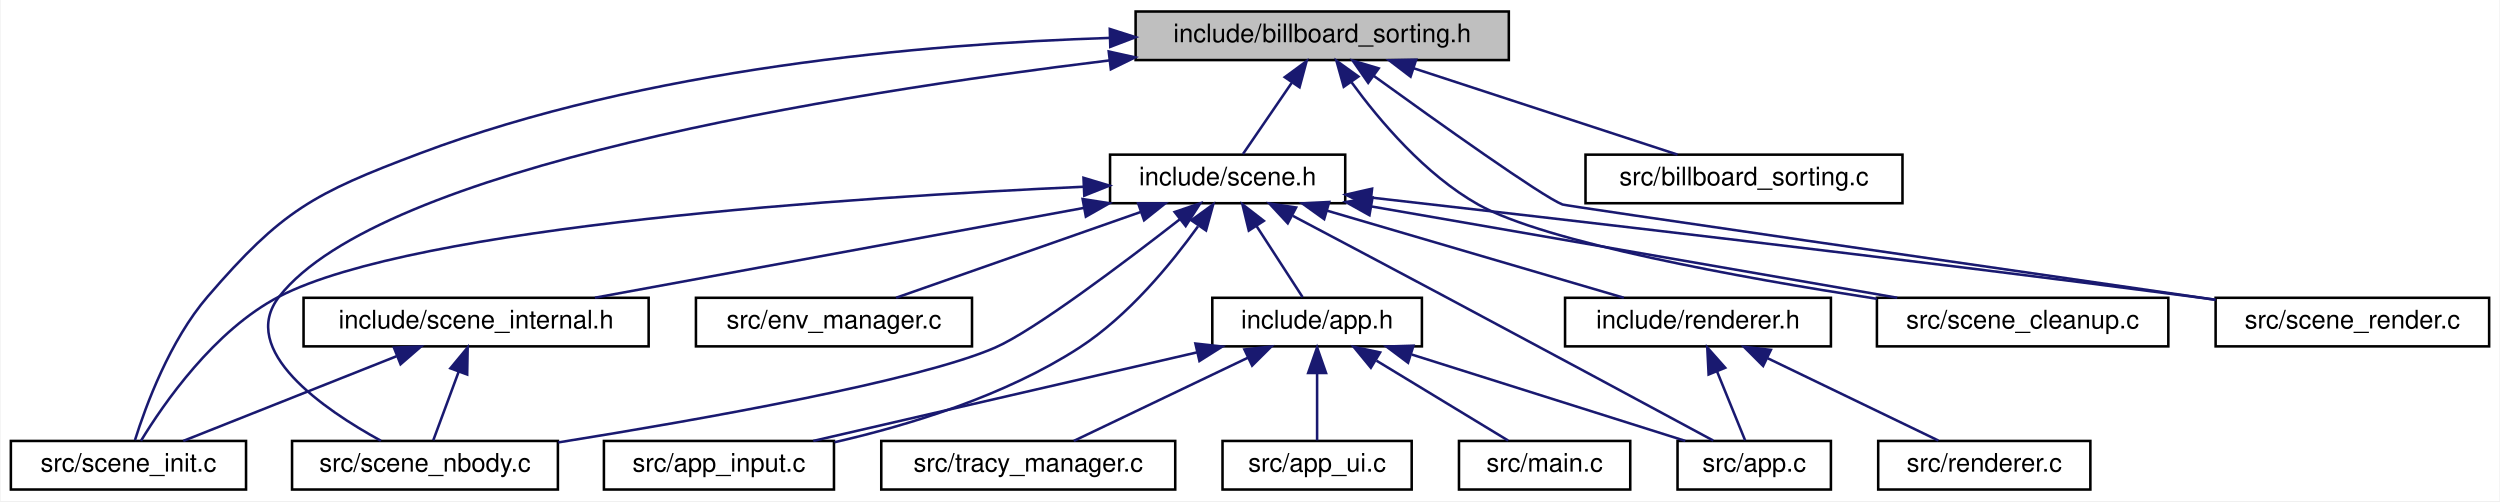
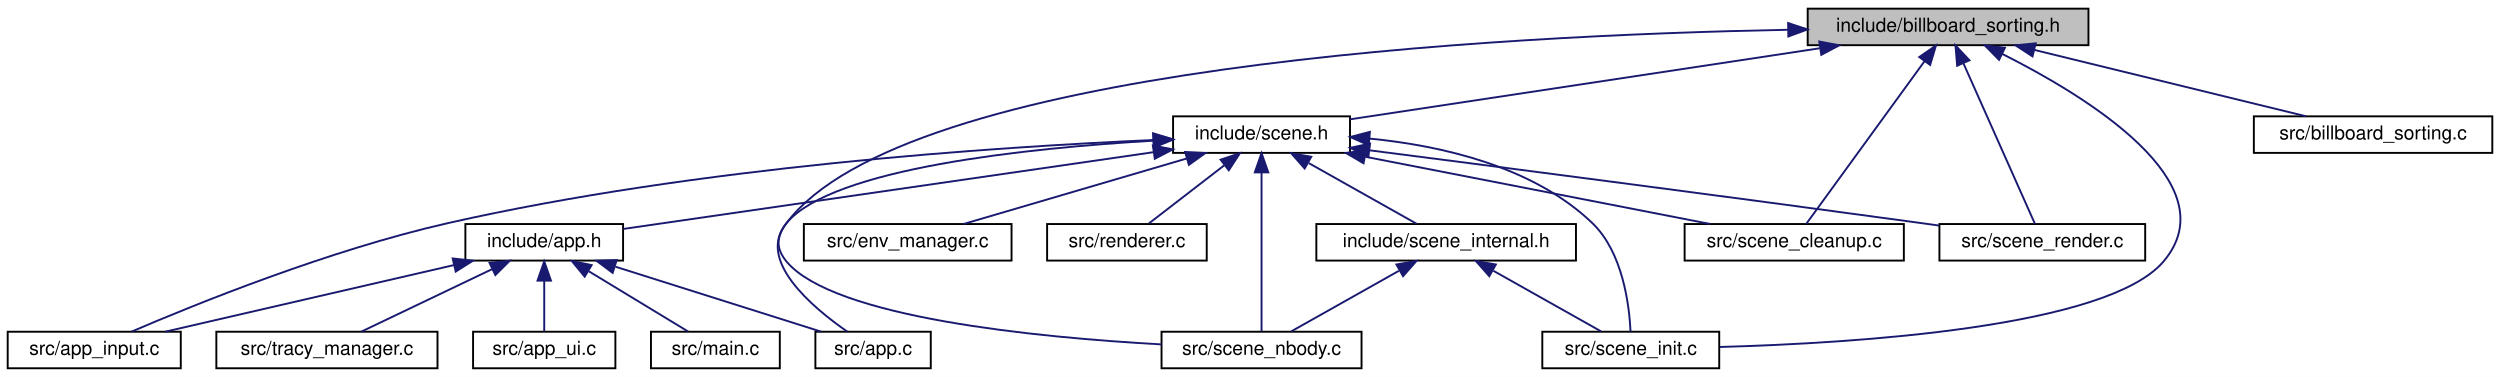
- <svg xmlns="http://www.w3.org/2000/svg" xmlns:xlink="http://www.w3.org/1999/xlink" width="978pt" height="196pt" viewBox="0.00 0.00 977.50 196.00">
+ <svg xmlns="http://www.w3.org/2000/svg" xmlns:xlink="http://www.w3.org/1999/xlink" width="1300pt" height="196pt" viewBox="0.00 0.00 1300.00 196.00">
  <g id="graph0" class="graph" transform="scale(1 1) rotate(0) translate(4 192)">
-     <polygon fill="white" stroke="transparent" points="-4,4 -4,-192 973.5,-192 973.5,4 -4,4" />
+     <polygon fill="white" stroke="transparent" points="-4,4 -4,-192 1296,-192 1296,4 -4,4" />
    <g id="node1" class="node">
      <g id="a_node1">
        <a xlink:title="Back-to-front sorting for transparent geometry.">
-           <polygon fill="#bfbfbf" stroke="black" points="440,-168.5 440,-187.5 586,-187.5 586,-168.5 440,-168.5" />
-           <text text-anchor="middle" x="513" y="-175.5" font-family="Helvetica,sans-Serif" font-size="10.00">include/billboard_sorting.h</text>
+           <polygon fill="#bfbfbf" stroke="black" points="936,-168.5 936,-187.5 1082,-187.5 1082,-168.5 936,-168.5" />
+           <text text-anchor="middle" x="1009" y="-175.5" font-family="Helvetica,sans-Serif" font-size="10.00">include/billboard_sorting.h</text>
        </a>
      </g>
    </g>
    <g id="node2" class="node">
      <g id="a_node2">
        <a xlink:href="scene_8h.html" target="_top" xlink:title=" ">
-           <polygon fill="white" stroke="black" points="430,-112.5 430,-131.5 522,-131.5 522,-112.5 430,-112.5" />
-           <text text-anchor="middle" x="476" y="-119.5" font-family="Helvetica,sans-Serif" font-size="10.00">include/scene.h</text>
+           <polygon fill="white" stroke="black" points="606,-112.5 606,-131.5 698,-131.5 698,-112.5 606,-112.5" />
+           <text text-anchor="middle" x="652" y="-119.5" font-family="Helvetica,sans-Serif" font-size="10.00">include/scene.h</text>
        </a>
      </g>
    </g>
    <g id="edge1" class="edge">
-       <path fill="none" stroke="midnightblue" d="M501.05,-159.57C494.69,-150.27 487.13,-139.25 482,-131.75" />
-       <polygon fill="midnightblue" stroke="midnightblue" points="498.35,-161.81 506.89,-168.08 504.13,-157.86 498.35,-161.81" />
-     </g>
-     <g id="node12" class="node">
-       <g id="a_node12">
+       <path fill="none" stroke="midnightblue" d="M942.23,-166.9C871.02,-156.13 760.15,-139.36 698.09,-129.97" />
+       <polygon fill="midnightblue" stroke="midnightblue" points="942.02,-170.41 952.43,-168.44 943.07,-163.49 942.02,-170.41" />
+     </g>
+     <g id="node10" class="node">
+       <g id="a_node10">
        <a xlink:href="scene__init_8c.html" target="_top" xlink:title=" ">
-           <polygon fill="white" stroke="black" points="0,-0.5 0,-19.5 92,-19.5 92,-0.5 0,-0.5" />
-           <text text-anchor="middle" x="46" y="-7.5" font-family="Helvetica,sans-Serif" font-size="10.00">src/scene_init.c</text>
-         </a>
-       </g>
-     </g>
-     <g id="edge23" class="edge">
-       <path fill="none" stroke="midnightblue" d="M429.9,-177.17C356.67,-174.83 248.21,-165.22 160,-132 118.36,-116.32 106.04,-109.71 77,-76 62.15,-58.76 52.75,-33.18 48.55,-19.83" />
-       <polygon fill="midnightblue" stroke="midnightblue" points="429.9,-180.67 439.99,-177.45 430.09,-173.67 429.9,-180.67" />
-     </g>
-     <g id="node13" class="node">
-       <g id="a_node13">
+           <polygon fill="white" stroke="black" points="798,-0.5 798,-19.5 890,-19.5 890,-0.5 798,-0.5" />
+           <text text-anchor="middle" x="844" y="-7.5" font-family="Helvetica,sans-Serif" font-size="10.00">src/scene_init.c</text>
+         </a>
+       </g>
+     </g>
+     <g id="edge21" class="edge">
+       <path fill="none" stroke="midnightblue" d="M1037.05,-164.02C1080.48,-142.21 1155.56,-96.63 1121,-56 1091.92,-21.81 961.21,-13.53 890.23,-11.57" />
+       <polygon fill="midnightblue" stroke="midnightblue" points="1035.5,-160.88 1028.06,-168.42 1038.58,-167.17 1035.5,-160.88" />
+     </g>
+     <g id="node11" class="node">
+       <g id="a_node11">
        <a xlink:href="scene__nbody_8c.html" target="_top" xlink:title=" ">
-           <polygon fill="white" stroke="black" points="110,-0.5 110,-19.5 214,-19.5 214,-0.5 110,-0.5" />
-           <text text-anchor="middle" x="162" y="-7.5" font-family="Helvetica,sans-Serif" font-size="10.00">src/scene_nbody.c</text>
-         </a>
-       </g>
-     </g>
-     <g id="edge24" class="edge">
-       <path fill="none" stroke="midnightblue" d="M429.65,-168.35C322.23,-155.29 144.54,-126.52 105,-76 88.53,-54.96 122.52,-31.75 144.76,-19.57" />
-       <polygon fill="midnightblue" stroke="midnightblue" points="429.48,-171.86 439.82,-169.57 430.31,-164.9 429.48,-171.86" />
+           <polygon fill="white" stroke="black" points="600,-0.5 600,-19.5 704,-19.5 704,-0.5 600,-0.5" />
+           <text text-anchor="middle" x="652" y="-7.5" font-family="Helvetica,sans-Serif" font-size="10.00">src/scene_nbody.c</text>
+         </a>
+       </g>
+     </g>
+     <g id="edge22" class="edge">
+       <path fill="none" stroke="midnightblue" d="M925.73,-176.52C774.86,-173.61 466.19,-157.58 405,-76 399.67,-68.89 399.31,-62.83 405,-56 429.33,-26.84 534.97,-16.53 599.97,-12.91" />
+       <polygon fill="midnightblue" stroke="midnightblue" points="925.82,-180.02 935.88,-176.7 925.94,-173.02 925.82,-180.02" />
+     </g>
+     <g id="node14" class="node">
+       <g id="a_node14">
+         <a xlink:href="scene__cleanup_8c.html" target="_top" xlink:title=" ">
+           <polygon fill="white" stroke="black" points="872,-56.5 872,-75.5 986,-75.5 986,-56.5 872,-56.5" />
+           <text text-anchor="middle" x="929" y="-63.5" font-family="Helvetica,sans-Serif" font-size="10.00">src/scene_cleanup.c</text>
+         </a>
+       </g>
+     </g>
+     <g id="edge20" class="edge">
+       <path fill="none" stroke="midnightblue" d="M996.83,-160.27C979.54,-136.49 948.48,-93.79 935.25,-75.59" />
+       <polygon fill="midnightblue" stroke="midnightblue" points="994.01,-162.34 1002.72,-168.37 999.67,-158.22 994.01,-162.34" />
    </g>
    <g id="node15" class="node">
      <g id="a_node15">
-         <a xlink:href="scene__cleanup_8c.html" target="_top" xlink:title=" ">
-           <polygon fill="white" stroke="black" points="730,-56.5 730,-75.5 844,-75.5 844,-56.5 730,-56.5" />
-           <text text-anchor="middle" x="787" y="-63.5" font-family="Helvetica,sans-Serif" font-size="10.00">src/scene_cleanup.c</text>
-         </a>
-       </g>
-     </g>
-     <g id="edge22" class="edge">
-       <path fill="none" stroke="midnightblue" d="M524.44,-159.84C535.37,-144.85 553.23,-123.69 574,-112 600.23,-97.24 676.25,-83.43 729.96,-75.1" />
-       <polygon fill="midnightblue" stroke="midnightblue" points="521.42,-158.04 518.56,-168.24 527.16,-162.06 521.42,-158.04" />
+         <a xlink:href="scene__render_8c.html" target="_top" xlink:title=" ">
+           <polygon fill="white" stroke="black" points="1004.5,-56.5 1004.5,-75.5 1111.5,-75.5 1111.5,-56.5 1004.5,-56.5" />
+           <text text-anchor="middle" x="1058" y="-63.5" font-family="Helvetica,sans-Serif" font-size="10.00">src/scene_render.c</text>
+         </a>
+       </g>
+     </g>
+     <g id="edge23" class="edge">
+       <path fill="none" stroke="midnightblue" d="M1017.02,-159C1027.71,-135 1046.21,-93.47 1054.17,-75.59" />
+       <polygon fill="midnightblue" stroke="midnightblue" points="1013.72,-157.81 1012.84,-168.37 1020.11,-160.66 1013.72,-157.81" />
    </g>
    <g id="node16" class="node">
      <g id="a_node16">
-         <a xlink:href="scene__render_8c.html" target="_top" xlink:title=" ">
-           <polygon fill="white" stroke="black" points="862.5,-56.5 862.5,-75.5 969.5,-75.5 969.5,-56.5 862.5,-56.5" />
-           <text text-anchor="middle" x="916" y="-63.5" font-family="Helvetica,sans-Serif" font-size="10.00">src/scene_render.c</text>
-         </a>
-       </g>
-     </g>
-     <g id="edge25" class="edge">
-       <path fill="none" stroke="midnightblue" d="M533.09,-162.37C558.23,-144.2 598.95,-115.17 607,-112 608.48,-111.42 774.43,-87.42 862.49,-74.72" />
-       <polygon fill="midnightblue" stroke="midnightblue" points="530.98,-159.59 524.93,-168.29 535.09,-165.25 530.98,-159.59" />
-     </g>
-     <g id="node17" class="node">
-       <g id="a_node17">
        <a xlink:href="billboard__sorting_8c.html" target="_top" xlink:title=" ">
-           <polygon fill="white" stroke="black" points="616,-112.5 616,-131.5 740,-131.5 740,-112.5 616,-112.5" />
-           <text text-anchor="middle" x="678" y="-119.5" font-family="Helvetica,sans-Serif" font-size="10.00">src/billboard_sorting.c</text>
-         </a>
-       </g>
-     </g>
-     <g id="edge21" class="edge">
-       <path fill="none" stroke="midnightblue" d="M548.74,-165.3C579.83,-155.13 624.15,-140.62 651.98,-131.52" />
-       <polygon fill="midnightblue" stroke="midnightblue" points="547.56,-162.01 539.14,-168.44 549.74,-168.66 547.56,-162.01" />
+           <polygon fill="white" stroke="black" points="1168,-112.5 1168,-131.5 1292,-131.5 1292,-112.5 1168,-112.5" />
+           <text text-anchor="middle" x="1230" y="-119.5" font-family="Helvetica,sans-Serif" font-size="10.00">src/billboard_sorting.c</text>
+         </a>
+       </g>
+     </g>
+     <g id="edge19" class="edge">
+       <path fill="none" stroke="midnightblue" d="M1053.92,-166.02C1095.67,-155.82 1156.98,-140.84 1195.15,-131.52" />
+       <polygon fill="midnightblue" stroke="midnightblue" points="1052.9,-162.67 1044.02,-168.44 1054.56,-169.47 1052.9,-162.67" />
    </g>
    <g id="node3" class="node">
      <g id="a_node3">
        <a xlink:href="app_8h.html" target="_top" xlink:title=" ">
-           <polygon fill="white" stroke="black" points="470,-56.5 470,-75.5 552,-75.5 552,-56.5 470,-56.5" />
-           <text text-anchor="middle" x="511" y="-63.5" font-family="Helvetica,sans-Serif" font-size="10.00">include/app.h</text>
+           <polygon fill="white" stroke="black" points="238,-56.5 238,-75.5 320,-75.5 320,-56.5 238,-56.5" />
+           <text text-anchor="middle" x="279" y="-63.5" font-family="Helvetica,sans-Serif" font-size="10.00">include/app.h</text>
        </a>
      </g>
    </g>
    <g id="edge2" class="edge">
-       <path fill="none" stroke="midnightblue" d="M487.3,-103.57C493.32,-94.27 500.47,-83.25 505.33,-75.75" />
-       <polygon fill="midnightblue" stroke="midnightblue" points="484.28,-101.79 481.78,-112.08 490.16,-105.6 484.28,-101.79" />
+       <path fill="none" stroke="midnightblue" d="M595.59,-112.83C519.87,-101.87 387.13,-82.65 320.15,-72.96" />
+       <polygon fill="midnightblue" stroke="midnightblue" points="595.49,-116.36 605.89,-114.32 596.49,-109.43 595.49,-116.36" />
    </g>
    <g id="node4" class="node">
      <g id="a_node4">
        <a xlink:href="app_8c.html" target="_top" xlink:title=" ">
-           <polygon fill="white" stroke="black" points="652,-0.5 652,-19.5 712,-19.5 712,-0.5 652,-0.5" />
-           <text text-anchor="middle" x="682" y="-7.5" font-family="Helvetica,sans-Serif" font-size="10.00">src/app.c</text>
-         </a>
-       </g>
-     </g>
-     <g id="edge14" class="edge">
-       <path fill="none" stroke="midnightblue" d="M501.53,-107.54C518.42,-98.62 541.05,-86.64 561,-76 598.66,-55.91 642.81,-32.14 665.97,-19.65" />
-       <polygon fill="midnightblue" stroke="midnightblue" points="499.52,-104.64 492.31,-112.4 502.79,-110.83 499.52,-104.64" />
+           <polygon fill="white" stroke="black" points="420,-0.5 420,-19.5 480,-19.5 480,-0.5 420,-0.5" />
+           <text text-anchor="middle" x="450" y="-7.5" font-family="Helvetica,sans-Serif" font-size="10.00">src/app.c</text>
+         </a>
+       </g>
+     </g>
+     <g id="edge11" class="edge">
+       <path fill="none" stroke="midnightblue" d="M595.85,-118.85C530.61,-115.03 428.82,-104.55 405,-76 389.09,-56.92 418.17,-32.33 436.58,-19.56" />
+       <polygon fill="midnightblue" stroke="midnightblue" points="595.82,-122.35 605.99,-119.41 596.2,-115.36 595.82,-122.35" />
    </g>
    <g id="node5" class="node">
      <g id="a_node5">
        <a xlink:href="app__input_8c.html" target="_top" xlink:title=" ">
-           <polygon fill="white" stroke="black" points="232,-0.5 232,-19.5 322,-19.5 322,-0.5 232,-0.5" />
-           <text text-anchor="middle" x="277" y="-7.5" font-family="Helvetica,sans-Serif" font-size="10.00">src/app_input.c</text>
-         </a>
-       </g>
-     </g>
-     <g id="edge15" class="edge">
-       <path fill="none" stroke="midnightblue" d="M464.39,-103.42C453.88,-88.8 437.15,-68.43 418,-56 388.9,-37.12 351.28,-25.64 322.22,-19" />
-       <polygon fill="midnightblue" stroke="midnightblue" points="461.79,-105.82 470.36,-112.06 467.55,-101.84 461.79,-105.82" />
+           <polygon fill="white" stroke="black" points="0,-0.5 0,-19.5 90,-19.5 90,-0.5 0,-0.5" />
+           <text text-anchor="middle" x="45" y="-7.5" font-family="Helvetica,sans-Serif" font-size="10.00">src/app_input.c</text>
+         </a>
+       </g>
+     </g>
+     <g id="edge12" class="edge">
+       <path fill="none" stroke="midnightblue" d="M595.66,-119.18C513.94,-115.61 358.17,-105.26 229,-76 167.21,-62 97.51,-33.77 64.43,-19.57" />
+       <polygon fill="midnightblue" stroke="midnightblue" points="595.59,-122.68 605.73,-119.6 595.89,-115.69 595.59,-122.68" />
    </g>
    <g id="node9" class="node">
      <g id="a_node9">
-         <a xlink:href="renderer_8h.html" target="_top" xlink:title=" ">
-           <polygon fill="white" stroke="black" points="608,-56.5 608,-75.5 712,-75.5 712,-56.5 608,-56.5" />
-           <text text-anchor="middle" x="660" y="-63.5" font-family="Helvetica,sans-Serif" font-size="10.00">include/renderer.h</text>
+         <a xlink:href="scene__internal_8h.html" target="_top" xlink:title="Internal declarations shared across scene_*.c translation units.">
+           <polygon fill="white" stroke="black" points="680.5,-56.5 680.5,-75.5 815.5,-75.5 815.5,-56.5 680.5,-56.5" />
+           <text text-anchor="middle" x="748" y="-63.5" font-family="Helvetica,sans-Serif" font-size="10.00">include/scene_internal.h</text>
        </a>
      </g>
    </g>
    <g id="edge8" class="edge">
-       <path fill="none" stroke="midnightblue" d="M514.95,-109.57C549.66,-99.38 599.68,-84.7 630.98,-75.52" />
-       <polygon fill="midnightblue" stroke="midnightblue" points="513.77,-106.27 505.16,-112.44 515.74,-112.99 513.77,-106.27" />
-     </g>
-     <g id="node11" class="node">
-       <g id="a_node11">
-         <a xlink:href="scene__internal_8h.html" target="_top" xlink:title="Internal declarations shared across scene_*.c translation units.">
-           <polygon fill="white" stroke="black" points="114.5,-56.5 114.5,-75.5 249.5,-75.5 249.5,-56.5 114.5,-56.5" />
-           <text text-anchor="middle" x="182" y="-63.5" font-family="Helvetica,sans-Serif" font-size="10.00">include/scene_internal.h</text>
-         </a>
-       </g>
-     </g>
-     <g id="edge11" class="edge">
-       <path fill="none" stroke="midnightblue" d="M419.72,-110.66C364.19,-100.46 280.32,-85.06 228.48,-75.54" />
-       <polygon fill="midnightblue" stroke="midnightblue" points="419.27,-114.14 429.74,-112.5 420.54,-107.25 419.27,-114.14" />
+       <path fill="none" stroke="midnightblue" d="M676.57,-107.18C694.24,-97.24 717.51,-84.15 732.61,-75.65" />
+       <polygon fill="midnightblue" stroke="midnightblue" points="674.42,-104.37 667.42,-112.32 677.86,-110.47 674.42,-104.37" />
+     </g>
+     <g id="edge16" class="edge">
+       <path fill="none" stroke="midnightblue" d="M708.32,-119.92C745.65,-116.25 793.24,-105.48 824,-76 839.86,-60.81 843.23,-33.38 843.89,-19.51" />
+       <polygon fill="midnightblue" stroke="midnightblue" points="707.76,-116.45 698.09,-120.77 708.34,-123.43 707.76,-116.45" />
+     </g>
+     <g id="edge17" class="edge">
+       <path fill="none" stroke="midnightblue" d="M652,-102.35C652,-78.25 652,-37.31 652,-19.59" />
+       <polygon fill="midnightblue" stroke="midnightblue" points="648.5,-102.37 652,-112.37 655.5,-102.37 648.5,-102.37" />
+     </g>
+     <g id="node12" class="node">
+       <g id="a_node12">
+         <a xlink:href="env__manager_8c.html" target="_top" xlink:title=" ">
+           <polygon fill="white" stroke="black" points="414,-56.5 414,-75.5 522,-75.5 522,-56.5 414,-56.5" />
+           <text text-anchor="middle" x="468" y="-63.5" font-family="Helvetica,sans-Serif" font-size="10.00">src/env_manager.c</text>
+         </a>
+       </g>
+     </g>
+     <g id="edge13" class="edge">
+       <path fill="none" stroke="midnightblue" d="M613.05,-109.57C578.34,-99.38 528.32,-84.7 497.02,-75.52" />
+       <polygon fill="midnightblue" stroke="midnightblue" points="612.26,-112.99 622.84,-112.44 614.23,-106.27 612.26,-112.99" />
+     </g>
+     <g id="node13" class="node">
+       <g id="a_node13">
+         <a xlink:href="renderer_8c.html" target="_top" xlink:title=" ">
+           <polygon fill="white" stroke="black" points="540.5,-56.5 540.5,-75.5 623.5,-75.5 623.5,-56.5 540.5,-56.5" />
+           <text text-anchor="middle" x="582" y="-63.5" font-family="Helvetica,sans-Serif" font-size="10.00">src/renderer.c</text>
+         </a>
+       </g>
+     </g>
+     <g id="edge14" class="edge">
+       <path fill="none" stroke="midnightblue" d="M632.69,-106.1C620.09,-96.38 604.07,-84.03 593.45,-75.83" />
+       <polygon fill="midnightblue" stroke="midnightblue" points="630.7,-108.99 640.75,-112.32 634.97,-103.44 630.7,-108.99" />
+     </g>
+     <g id="edge15" class="edge">
+       <path fill="none" stroke="midnightblue" d="M706,-110.47C758.35,-100.27 836.77,-84.98 885.31,-75.52" />
+       <polygon fill="midnightblue" stroke="midnightblue" points="705.04,-107.09 695.89,-112.44 706.38,-113.97 705.04,-107.09" />
    </g>
    <g id="edge18" class="edge">
-       <path fill="none" stroke="midnightblue" d="M419.74,-118.95C329.86,-114.89 158.55,-103.69 105,-76 79.55,-62.84 59.66,-33.95 50.89,-19.54" />
-       <polygon fill="midnightblue" stroke="midnightblue" points="419.61,-122.45 429.76,-119.39 419.92,-115.46 419.61,-122.45" />
-     </g>
-     <g id="edge19" class="edge">
-       <path fill="none" stroke="midnightblue" d="M457.36,-106.26C435.46,-89.2 400.17,-62.59 385,-56 354.93,-42.94 270.09,-27.9 214.16,-18.93" />
-       <polygon fill="midnightblue" stroke="midnightblue" points="455.27,-109.07 465.3,-112.48 459.59,-103.56 455.27,-109.07" />
-     </g>
-     <g id="node14" class="node">
-       <g id="a_node14">
-         <a xlink:href="env__manager_8c.html" target="_top" xlink:title=" ">
-           <polygon fill="white" stroke="black" points="268,-56.5 268,-75.5 376,-75.5 376,-56.5 268,-56.5" />
-           <text text-anchor="middle" x="322" y="-63.5" font-family="Helvetica,sans-Serif" font-size="10.00">src/env_manager.c</text>
-         </a>
-       </g>
-     </g>
-     <g id="edge16" class="edge">
-       <path fill="none" stroke="midnightblue" d="M441.89,-109.04C412.91,-98.88 372.04,-84.55 346.29,-75.52" />
-       <polygon fill="midnightblue" stroke="midnightblue" points="441,-112.44 451.6,-112.44 443.32,-105.83 441,-112.44" />
-     </g>
-     <g id="edge17" class="edge">
-       <path fill="none" stroke="midnightblue" d="M532.44,-111.2C591.15,-101.01 682.14,-85.21 737.95,-75.52" />
-       <polygon fill="midnightblue" stroke="midnightblue" points="531.48,-107.81 522.22,-112.97 532.68,-114.71 531.48,-107.81" />
-     </g>
-     <g id="edge20" class="edge">
-       <path fill="none" stroke="midnightblue" d="M532.18,-114.7C605.89,-106.35 739.24,-90.91 853,-76 856.07,-75.6 859.22,-75.18 862.4,-74.74" />
-       <polygon fill="midnightblue" stroke="midnightblue" points="531.72,-111.23 522.18,-115.84 532.51,-118.19 531.72,-111.23" />
+       <path fill="none" stroke="midnightblue" d="M708.13,-113.84C776.08,-105.12 893.97,-89.84 995,-76 998.06,-75.58 1001.21,-75.14 1004.39,-74.7" />
+       <polygon fill="midnightblue" stroke="midnightblue" points="707.54,-110.38 698.07,-115.13 708.43,-117.33 707.54,-110.38" />
    </g>
    <g id="edge3" class="edge">
-       <path fill="none" stroke="midnightblue" d="M548.04,-53.3C580.26,-43.13 626.19,-28.62 655.03,-19.52" />
-       <polygon fill="midnightblue" stroke="midnightblue" points="546.58,-50.09 538.1,-56.44 548.69,-56.77 546.58,-50.09" />
+       <path fill="none" stroke="midnightblue" d="M316.04,-53.3C348.26,-43.13 394.19,-28.62 423.03,-19.52" />
+       <polygon fill="midnightblue" stroke="midnightblue" points="314.58,-50.09 306.1,-56.44 316.69,-56.77 314.58,-50.09" />
    </g>
    <g id="edge4" class="edge">
-       <path fill="none" stroke="midnightblue" d="M464,-54.15C419.78,-43.95 354.48,-28.88 313.9,-19.52" />
-       <polygon fill="midnightblue" stroke="midnightblue" points="463.39,-57.61 473.92,-56.44 464.97,-50.78 463.39,-57.61" />
+       <path fill="none" stroke="midnightblue" d="M232,-54.15C187.78,-43.95 122.48,-28.88 81.9,-19.52" />
+       <polygon fill="midnightblue" stroke="midnightblue" points="231.39,-57.61 241.92,-56.44 232.97,-50.78 231.39,-57.61" />
    </g>
    <g id="node6" class="node">
      <g id="a_node6">
        <a xlink:href="app__ui_8c.html" target="_top" xlink:title=" ">
-           <polygon fill="white" stroke="black" points="474,-0.5 474,-19.5 548,-19.5 548,-0.5 474,-0.5" />
-           <text text-anchor="middle" x="511" y="-7.5" font-family="Helvetica,sans-Serif" font-size="10.00">src/app_ui.c</text>
+           <polygon fill="white" stroke="black" points="242,-0.5 242,-19.5 316,-19.5 316,-0.5 242,-0.5" />
+           <text text-anchor="middle" x="279" y="-7.5" font-family="Helvetica,sans-Serif" font-size="10.00">src/app_ui.c</text>
        </a>
      </g>
    </g>
    <g id="edge5" class="edge">
-       <path fill="none" stroke="midnightblue" d="M511,-45.8C511,-36.91 511,-26.78 511,-19.75" />
-       <polygon fill="midnightblue" stroke="midnightblue" points="507.5,-46.08 511,-56.08 514.5,-46.08 507.5,-46.08" />
+       <path fill="none" stroke="midnightblue" d="M279,-45.8C279,-36.91 279,-26.78 279,-19.75" />
+       <polygon fill="midnightblue" stroke="midnightblue" points="275.5,-46.08 279,-56.08 282.5,-46.08 275.5,-46.08" />
    </g>
    <g id="node7" class="node">
      <g id="a_node7">
        <a xlink:href="main_8c.html" target="_top" xlink:title=" ">
-           <polygon fill="white" stroke="black" points="566.5,-0.5 566.5,-19.5 633.5,-19.5 633.5,-0.5 566.5,-0.5" />
-           <text text-anchor="middle" x="600" y="-7.5" font-family="Helvetica,sans-Serif" font-size="10.00">src/main.c</text>
+           <polygon fill="white" stroke="black" points="334.5,-0.5 334.5,-19.5 401.5,-19.5 401.5,-0.5 334.5,-0.5" />
+           <text text-anchor="middle" x="368" y="-7.5" font-family="Helvetica,sans-Serif" font-size="10.00">src/main.c</text>
        </a>
      </g>
    </g>
    <g id="edge6" class="edge">
-       <path fill="none" stroke="midnightblue" d="M534.24,-50.9C550.56,-41 571.87,-28.07 585.74,-19.65" />
-       <polygon fill="midnightblue" stroke="midnightblue" points="532.03,-48.14 525.3,-56.32 535.66,-54.13 532.03,-48.14" />
+       <path fill="none" stroke="midnightblue" d="M302.24,-50.9C318.56,-41 339.87,-28.07 353.74,-19.65" />
+       <polygon fill="midnightblue" stroke="midnightblue" points="300.03,-48.14 293.3,-56.32 303.66,-54.13 300.03,-48.14" />
    </g>
    <g id="node8" class="node">
      <g id="a_node8">
        <a xlink:href="tracy__manager_8c.html" target="_top" xlink:title=" ">
-           <polygon fill="white" stroke="black" points="340.5,-0.5 340.5,-19.5 455.5,-19.5 455.5,-0.5 340.5,-0.5" />
-           <text text-anchor="middle" x="398" y="-7.5" font-family="Helvetica,sans-Serif" font-size="10.00">src/tracy_manager.c</text>
+           <polygon fill="white" stroke="black" points="108.5,-0.5 108.5,-19.5 223.5,-19.5 223.5,-0.5 108.5,-0.5" />
+           <text text-anchor="middle" x="166" y="-7.5" font-family="Helvetica,sans-Serif" font-size="10.00">src/tracy_manager.c</text>
        </a>
      </g>
    </g>
    <g id="edge7" class="edge">
-       <path fill="none" stroke="midnightblue" d="M484,-52.1C462.89,-42.01 434.14,-28.27 415.82,-19.52" />
-       <polygon fill="midnightblue" stroke="midnightblue" points="482.56,-55.29 493.09,-56.44 485.58,-48.97 482.56,-55.29" />
+       <path fill="none" stroke="midnightblue" d="M252,-52.1C230.89,-42.01 202.14,-28.27 183.82,-19.52" />
+       <polygon fill="midnightblue" stroke="midnightblue" points="250.56,-55.29 261.09,-56.44 253.58,-48.97 250.56,-55.29" />
    </g>
    <g id="edge9" class="edge">
-       <path fill="none" stroke="midnightblue" d="M667.46,-46.69C671.17,-37.59 675.48,-27.01 678.43,-19.75" />
-       <polygon fill="midnightblue" stroke="midnightblue" points="664.16,-45.5 663.63,-56.08 670.65,-48.14 664.16,-45.5" />
-     </g>
-     <g id="node10" class="node">
-       <g id="a_node10">
-         <a xlink:href="renderer_8c.html" target="_top" xlink:title=" ">
-           <polygon fill="white" stroke="black" points="730.5,-0.5 730.5,-19.5 813.5,-19.5 813.5,-0.5 730.5,-0.5" />
-           <text text-anchor="middle" x="772" y="-7.5" font-family="Helvetica,sans-Serif" font-size="10.00">src/renderer.c</text>
-         </a>
-       </g>
+       <path fill="none" stroke="midnightblue" d="M772.57,-51.18C790.24,-41.24 813.51,-28.15 828.61,-19.65" />
+       <polygon fill="midnightblue" stroke="midnightblue" points="770.42,-48.37 763.42,-56.32 773.86,-54.47 770.42,-48.37" />
    </g>
    <g id="edge10" class="edge">
-       <path fill="none" stroke="midnightblue" d="M687.25,-51.86C708.02,-41.85 736.02,-28.35 754.05,-19.65" />
-       <polygon fill="midnightblue" stroke="midnightblue" points="685.48,-48.83 677.99,-56.32 688.52,-55.13 685.48,-48.83" />
-     </g>
-     <g id="edge12" class="edge">
-       <path fill="none" stroke="midnightblue" d="M150.87,-52.64C125.34,-42.5 89.89,-28.43 67.45,-19.52" />
-       <polygon fill="midnightblue" stroke="midnightblue" points="149.86,-56.01 160.45,-56.44 152.45,-49.5 149.86,-56.01" />
-     </g>
-     <g id="edge13" class="edge">
-       <path fill="none" stroke="midnightblue" d="M175.22,-46.69C171.85,-37.59 167.93,-27.01 165.24,-19.75" />
-       <polygon fill="midnightblue" stroke="midnightblue" points="171.94,-47.92 178.7,-56.08 178.51,-45.49 171.94,-47.92" />
+       <path fill="none" stroke="midnightblue" d="M723.43,-51.18C705.76,-41.24 682.49,-28.15 667.39,-19.65" />
+       <polygon fill="midnightblue" stroke="midnightblue" points="722.14,-54.47 732.58,-56.32 725.58,-48.37 722.14,-54.47" />
    </g>
  </g>
</svg>
